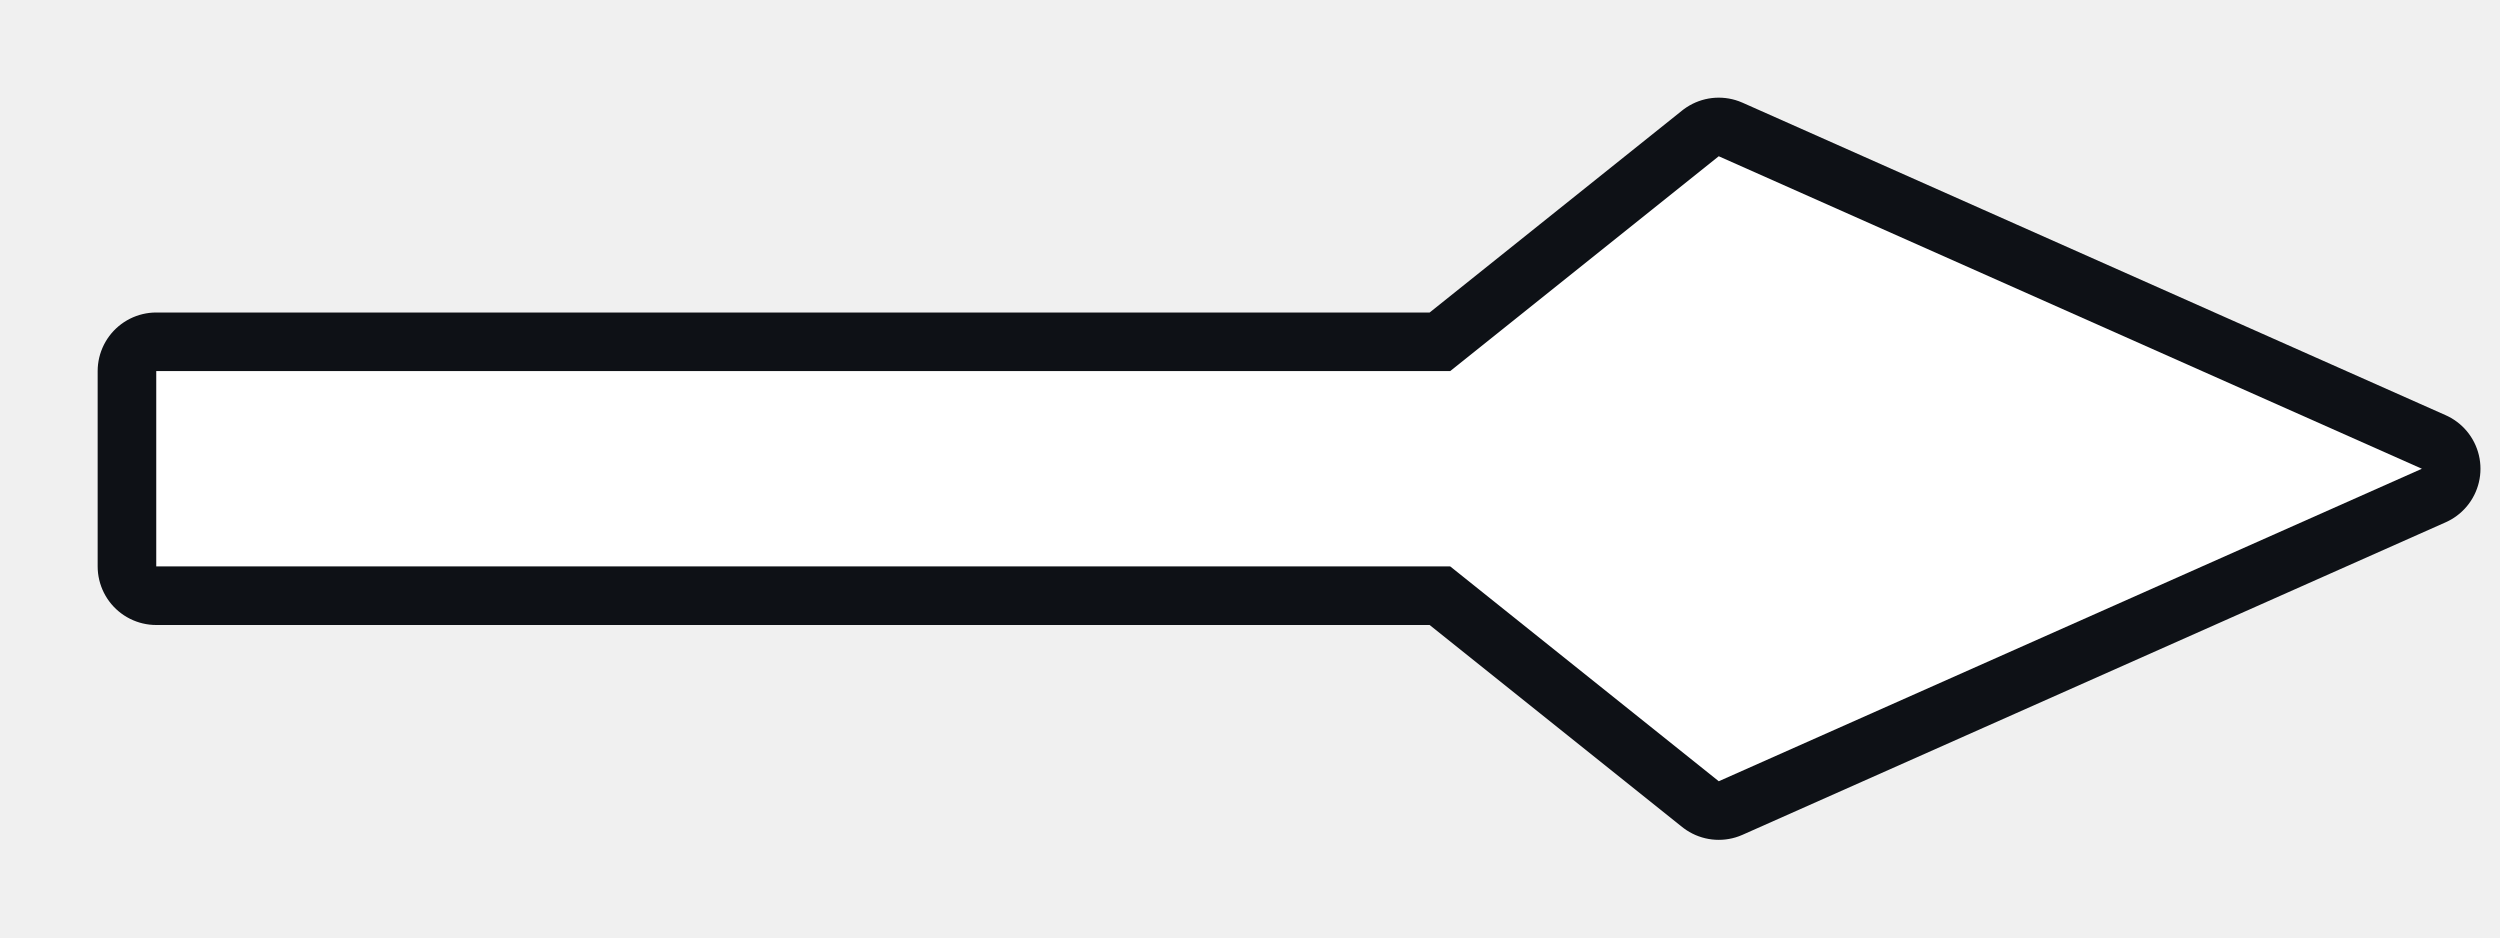
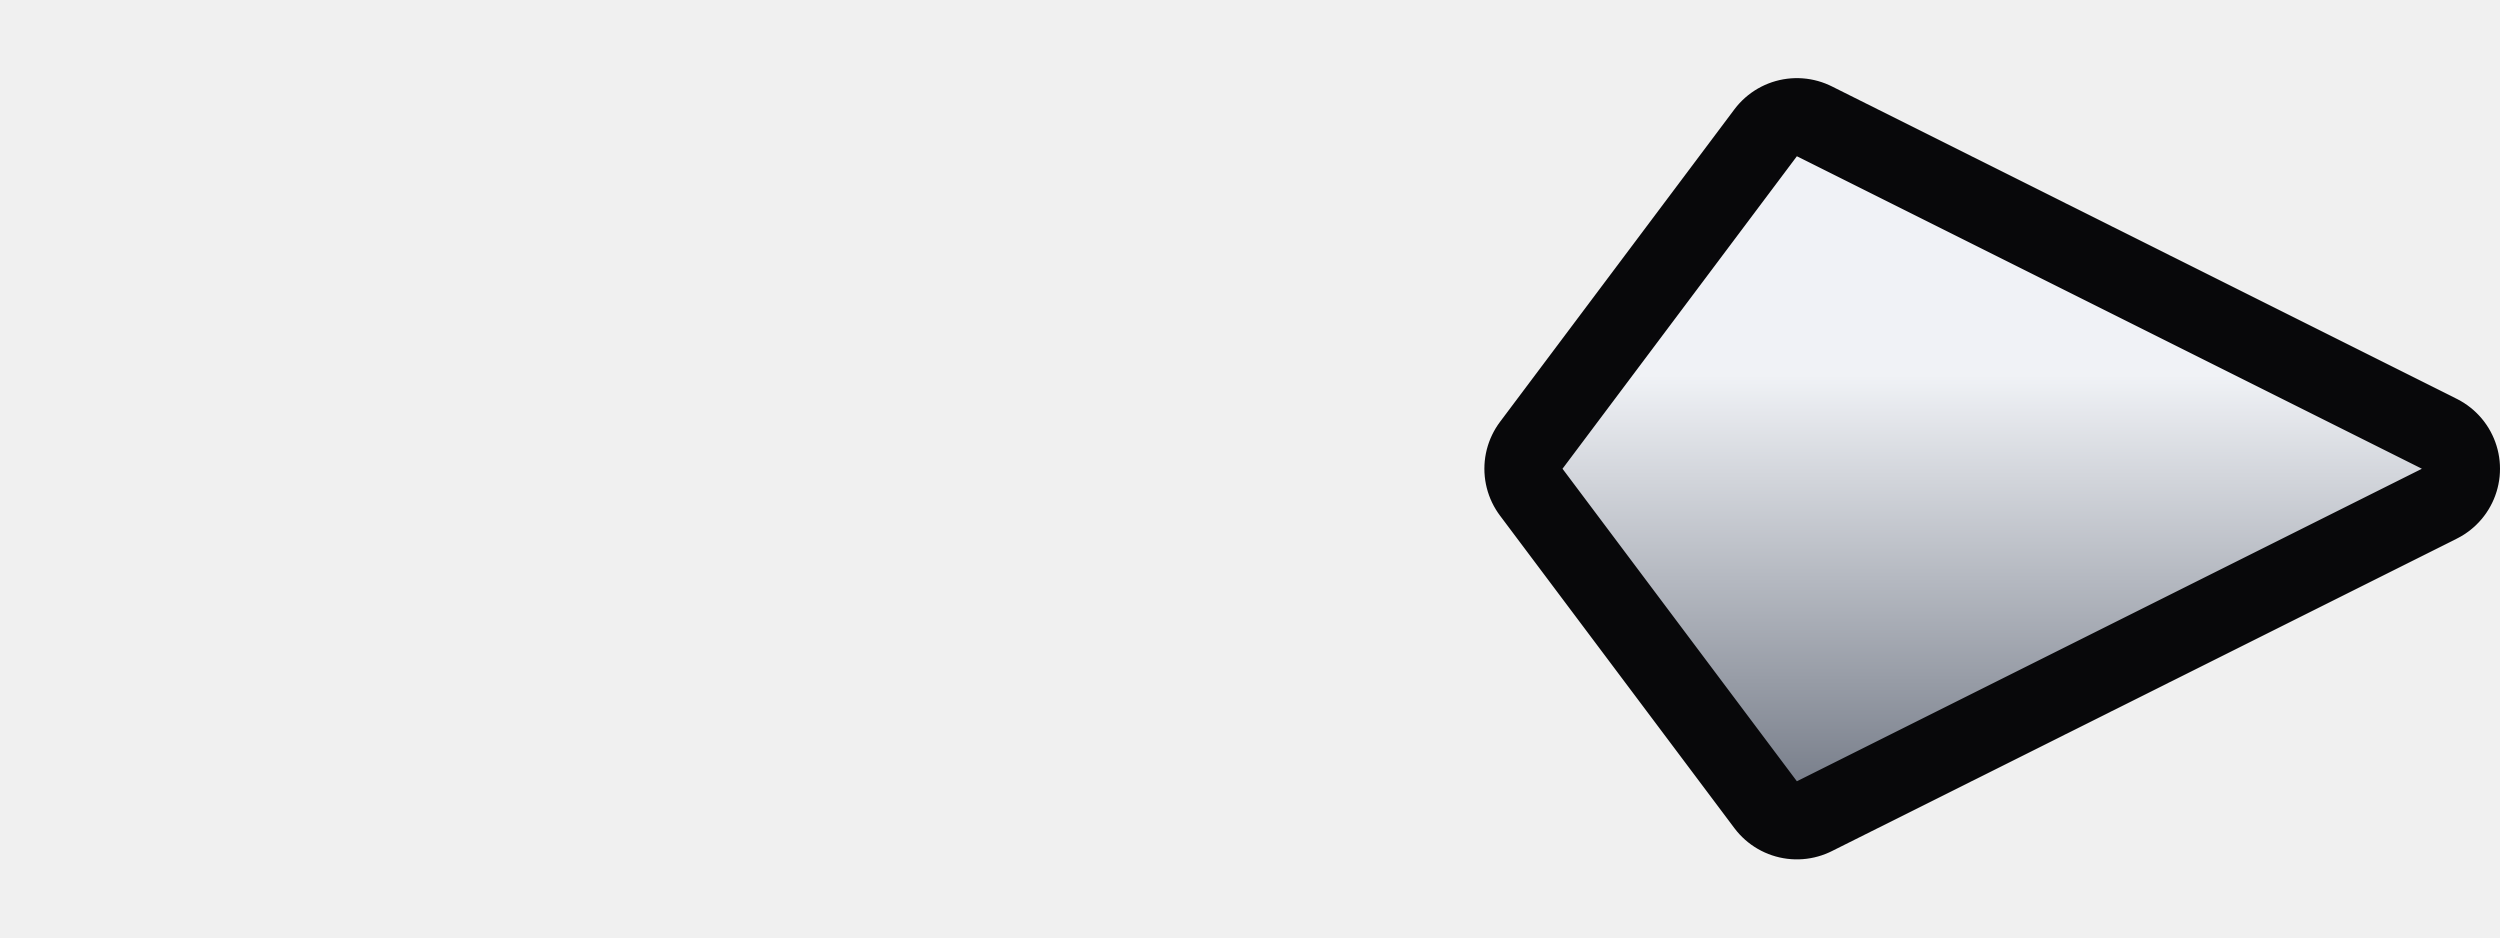
<svg xmlns="http://www.w3.org/2000/svg" viewBox="0 0 32 12" width="32" height="12">
-   <path d="M2 4.75h18v2.5H2zM17 6l5-4L31 6l-9 4z" fill="#fff" stroke="#0e1116" stroke-width="1.5" stroke-linejoin="round" paint-order="stroke" />
+   <defs>
+     <linearGradient id="pb-spear" x1="0" y1="0" x2="0" y2="1">
+       <stop offset=".35" stop-color="#f0f2f6" />
+       <stop offset="1" stop-color="#7a808c" />
+     </linearGradient>
+   </defs>
+   <path d="M20 6l3-4L31 6l-8 4z" fill="url(#pb-spear)" stroke="#08080a" stroke-width="2" stroke-linejoin="round" paint-order="stroke" />
</svg>
